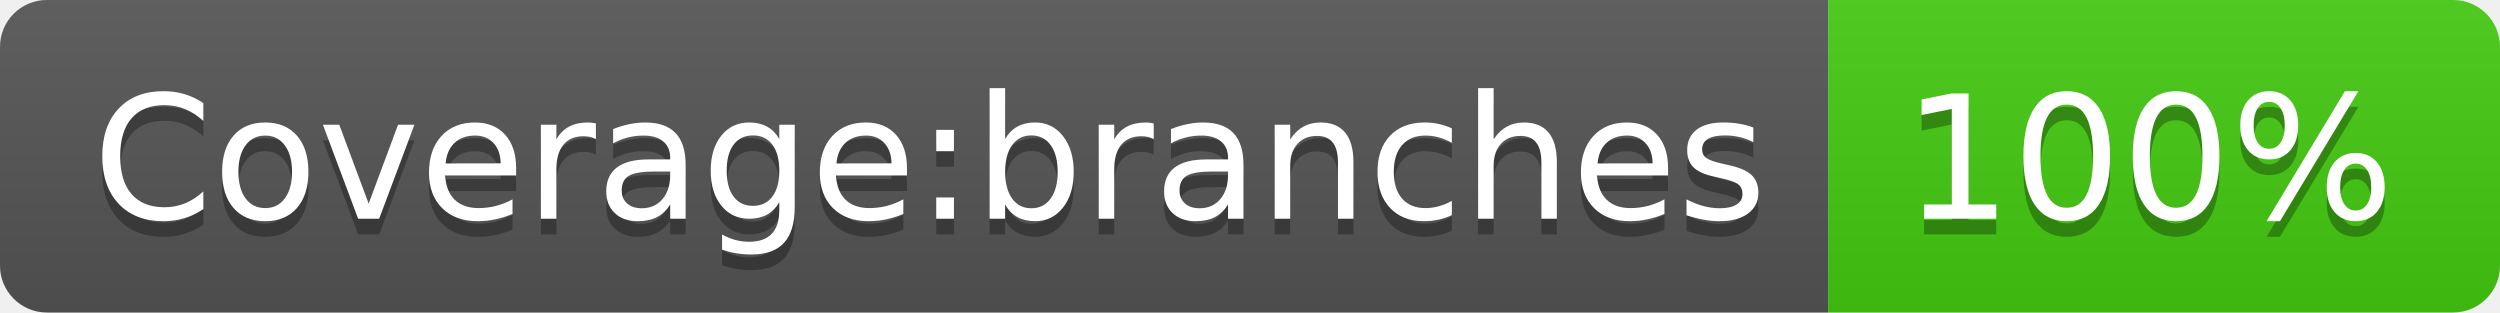
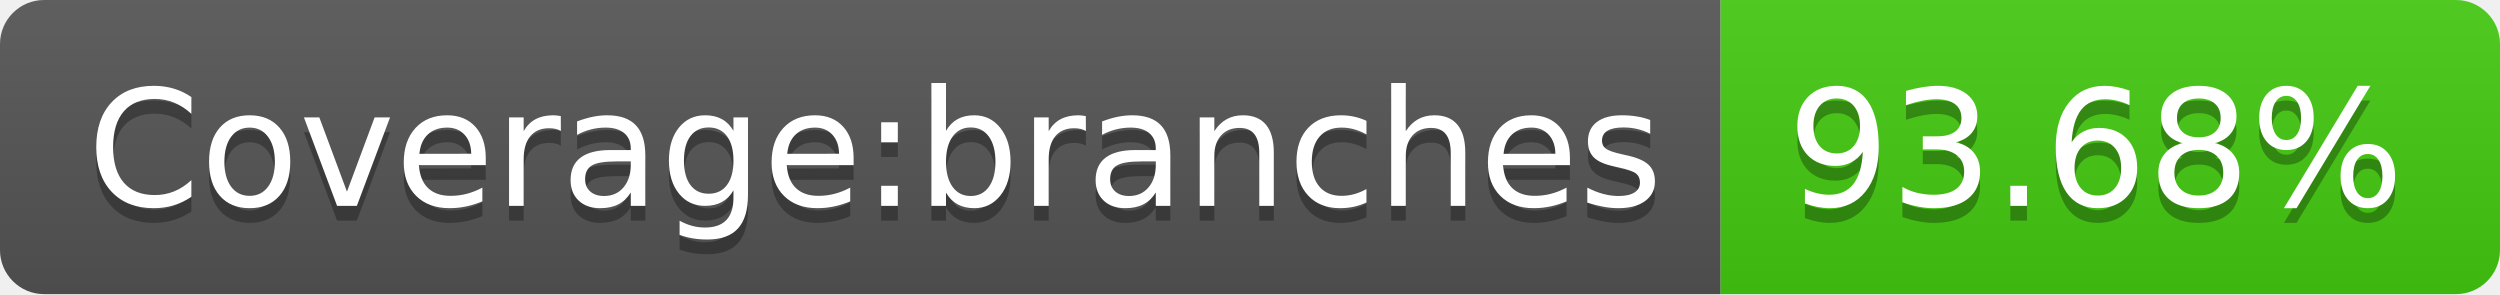
- <svg xmlns="http://www.w3.org/2000/svg" width="160" height="20" role="img" aria-label="Coverage:branches: 100%">
+ <svg xmlns="http://www.w3.org/2000/svg" width="170" height="20" role="img" aria-label="Coverage:branches: 93.68%">
  <linearGradient id="s" x2="0" y2="100%">
    <stop offset="0" stop-color="#bbb" stop-opacity=".1" />
    <stop offset="1" stop-opacity=".1" />
  </linearGradient>
  <clipPath id="r">
-     <rect width="160" height="20" rx="3" fill="#fff" />
+     <rect width="170" height="20" rx="3" fill="#fff" />
  </clipPath>
  <g clip-path="url(#r)">
    <rect width="117" height="20" fill="#555" />
-     <rect x="117" width="43" height="20" fill="#4c1" />
-     <rect width="160" height="20" fill="url(#s)" />
+     <rect x="117" width="53" height="20" fill="#4c1" />
+     <rect width="170" height="20" fill="url(#s)" />
  </g>
  <g fill="#fff" text-anchor="middle" font-family="Verdana,Geneva,DejaVu Sans,sans-serif" text-rendering="geometricPrecision" font-size="110">
    <text aria-hidden="true" x="595" y="150" fill="#010101" fill-opacity=".3" transform="scale(.1)" textLength="1070">Coverage:branches</text>
    <text x="595" y="140" transform="scale(.1)" fill="#fff" textLength="1070">Coverage:branches</text>
-     <text aria-hidden="true" x="1375" y="150" fill="#010101" fill-opacity=".3" transform="scale(.1)" textLength="330">100%</text>
-     <text x="1375" y="140" transform="scale(.1)" fill="#fff" textLength="330">100%</text>
+     <text aria-hidden="true" x="1425" y="150" fill="#010101" fill-opacity=".3" transform="scale(.1)" textLength="430">93.68%</text>
+     <text x="1425" y="140" transform="scale(.1)" fill="#fff" textLength="430">93.68%</text>
  </g>
</svg>
